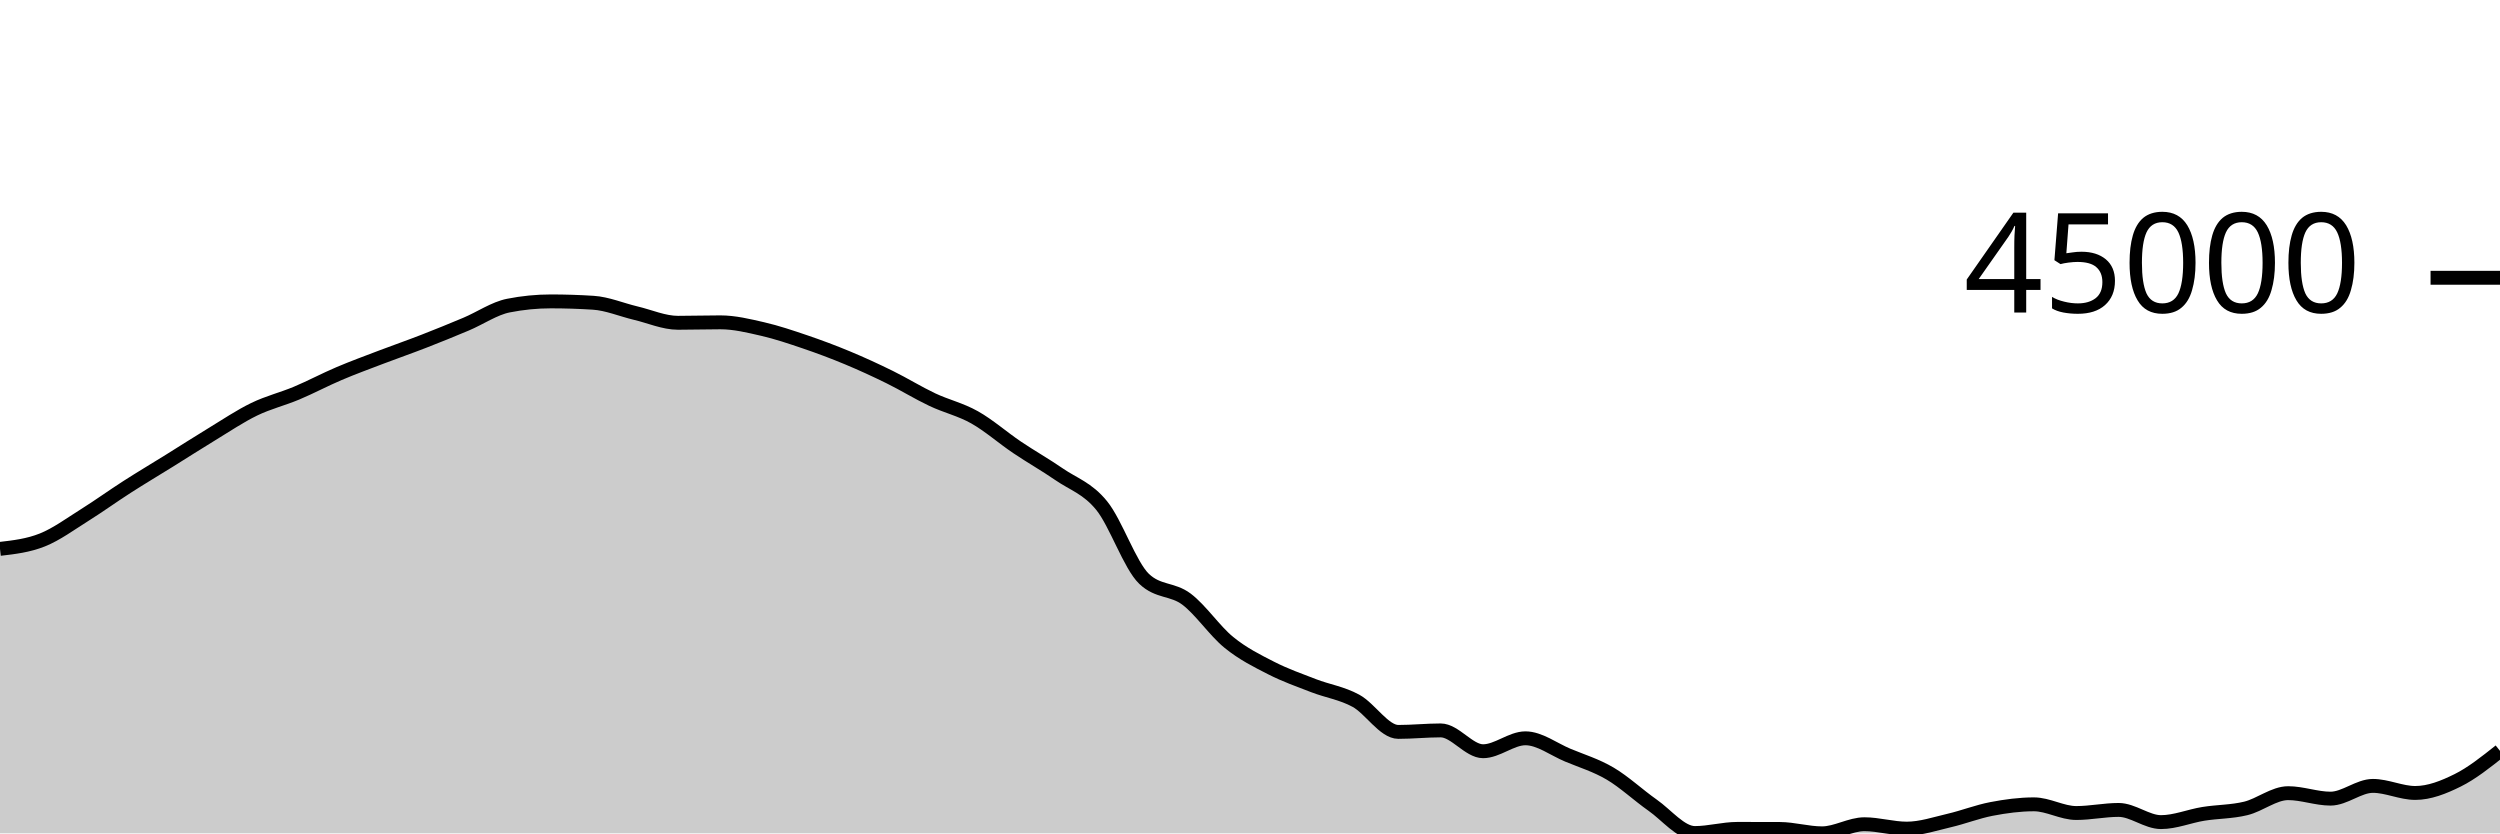
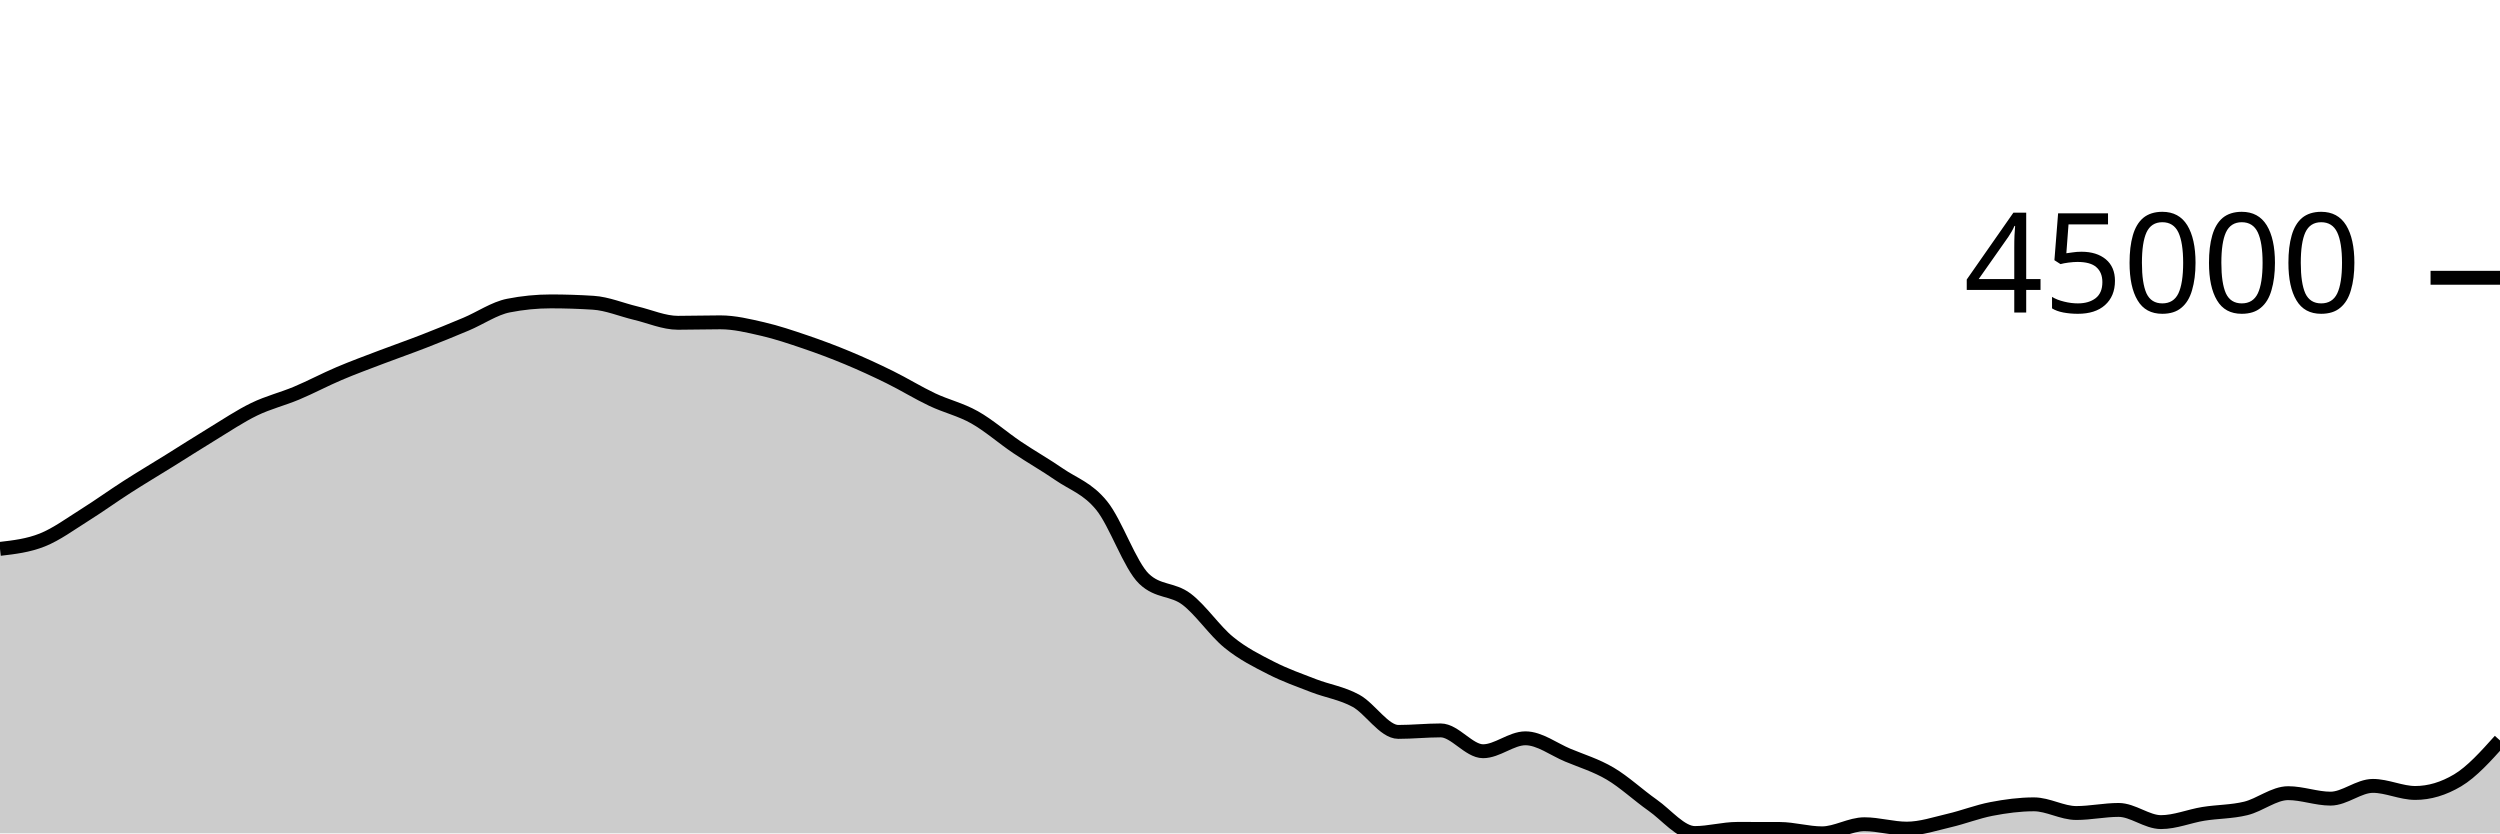
<svg xmlns="http://www.w3.org/2000/svg" viewBox="0 0 180 60">
  <g transform="translate(0,20)">
-     <path class="area" fill="rgba(0, 0, 0, 0.2)" d="M0,19.519C1.017,19.401,2.034,19.283,3.051,18.876C4.068,18.469,5.085,17.717,6.102,17.08C7.119,16.443,8.136,15.707,9.153,15.055C10.169,14.403,11.186,13.799,12.203,13.167C13.22,12.535,14.237,11.879,15.254,11.262C16.271,10.644,17.288,9.958,18.305,9.465C19.322,8.972,20.339,8.731,21.356,8.304C22.373,7.876,23.39,7.333,24.407,6.901C25.424,6.468,26.441,6.097,27.458,5.709C28.475,5.322,29.492,4.97,30.508,4.574C31.525,4.179,32.542,3.766,33.559,3.337C34.576,2.909,35.593,2.202,36.61,2.002C37.627,1.801,38.644,1.7,39.661,1.7C40.678,1.7,41.695,1.733,42.712,1.798C43.729,1.863,44.746,2.302,45.763,2.543C46.78,2.783,47.797,3.241,48.814,3.241C49.831,3.241,50.847,3.208,51.864,3.208C52.881,3.208,53.898,3.457,54.915,3.691C55.932,3.926,56.949,4.27,57.966,4.615C58.983,4.961,60,5.341,61.017,5.765C62.034,6.188,63.051,6.656,64.068,7.157C65.085,7.658,66.102,8.289,67.119,8.77C68.136,9.252,69.153,9.475,70.169,10.047C71.186,10.619,72.203,11.516,73.22,12.202C74.237,12.887,75.254,13.459,76.271,14.159C77.288,14.859,78.305,15.151,79.322,16.404C80.339,17.657,81.356,20.705,82.373,21.677C83.39,22.649,84.407,22.373,85.424,23.135C86.441,23.898,87.458,25.423,88.475,26.25C89.492,27.078,90.508,27.58,91.525,28.099C92.542,28.619,93.559,28.975,94.576,29.368C95.593,29.761,96.61,29.902,97.627,30.456C98.644,31.011,99.661,32.697,100.678,32.697C101.695,32.697,102.712,32.589,103.729,32.589C104.746,32.589,105.763,34.089,106.78,34.089C107.797,34.089,108.814,33.158,109.831,33.158C110.847,33.158,111.864,33.948,112.881,34.372C113.898,34.796,114.915,35.101,115.932,35.7C116.949,36.3,117.966,37.256,118.983,37.969C120,38.682,121.017,39.978,122.034,39.978C123.051,39.978,124.068,39.68,125.085,39.68C126.102,39.68,127.119,39.682,128.136,39.685C129.153,39.689,130.169,40,131.186,40C132.203,40,133.22,39.345,134.237,39.345C135.254,39.345,136.271,39.661,137.288,39.661C138.305,39.661,139.322,39.314,140.339,39.077C141.356,38.841,142.373,38.438,143.39,38.244C144.407,38.049,145.424,37.912,146.441,37.912C147.458,37.912,148.475,38.537,149.492,38.537C150.508,38.537,151.525,38.315,152.542,38.315C153.559,38.315,154.576,39.192,155.593,39.192C156.61,39.192,157.627,38.761,158.644,38.597C159.661,38.433,160.678,38.454,161.695,38.206C162.712,37.958,163.729,37.108,164.746,37.108C165.763,37.108,166.78,37.502,167.797,37.502C168.814,37.502,169.831,36.584,170.847,36.584C171.864,36.584,172.881,37.093,173.898,37.093C174.915,37.093,175.932,36.69,176.949,36.185C177.966,35.681,178.983,34.872,180,34.064L180,40C178.983,40,177.966,40,176.949,40C175.932,40,174.915,40,173.898,40C172.881,40,171.864,40,170.847,40C169.831,40,168.814,40,167.797,40C166.78,40,165.763,40,164.746,40C163.729,40,162.712,40,161.695,40C160.678,40,159.661,40,158.644,40C157.627,40,156.61,40,155.593,40C154.576,40,153.559,40,152.542,40C151.525,40,150.508,40,149.492,40C148.475,40,147.458,40,146.441,40C145.424,40,144.407,40,143.39,40C142.373,40,141.356,40,140.339,40C139.322,40,138.305,40,137.288,40C136.271,40,135.254,40,134.237,40C133.22,40,132.203,40,131.186,40C130.169,40,129.153,40,128.136,40C127.119,40,126.102,40,125.085,40C124.068,40,123.051,40,122.034,40C121.017,40,120,40,118.983,40C117.966,40,116.949,40,115.932,40C114.915,40,113.898,40,112.881,40C111.864,40,110.847,40,109.831,40C108.814,40,107.797,40,106.78,40C105.763,40,104.746,40,103.729,40C102.712,40,101.695,40,100.678,40C99.661,40,98.644,40,97.627,40C96.61,40,95.593,40,94.576,40C93.559,40,92.542,40,91.525,40C90.508,40,89.492,40,88.475,40C87.458,40,86.441,40,85.424,40C84.407,40,83.39,40,82.373,40C81.356,40,80.339,40,79.322,40C78.305,40,77.288,40,76.271,40C75.254,40,74.237,40,73.22,40C72.203,40,71.186,40,70.169,40C69.153,40,68.136,40,67.119,40C66.102,40,65.085,40,64.068,40C63.051,40,62.034,40,61.017,40C60,40,58.983,40,57.966,40C56.949,40,55.932,40,54.915,40C53.898,40,52.881,40,51.864,40C50.847,40,49.831,40,48.814,40C47.797,40,46.78,40,45.763,40C44.746,40,43.729,40,42.712,40C41.695,40,40.678,40,39.661,40C38.644,40,37.627,40,36.61,40C35.593,40,34.576,40,33.559,40C32.542,40,31.525,40,30.508,40C29.492,40,28.475,40,27.458,40C26.441,40,25.424,40,24.407,40C23.39,40,22.373,40,21.356,40C20.339,40,19.322,40,18.305,40C17.288,40,16.271,40,15.254,40C14.237,40,13.22,40,12.203,40C11.186,40,10.169,40,9.153,40C8.136,40,7.119,40,6.102,40C5.085,40,4.068,40,3.051,40C2.034,40,1.017,40,0,40Z" />
-     <path class="line" stroke="black" fill="none" d="M0,19.519C1.017,19.401,2.034,19.283,3.051,18.876C4.068,18.469,5.085,17.717,6.102,17.08C7.119,16.443,8.136,15.707,9.153,15.055C10.169,14.403,11.186,13.799,12.203,13.167C13.22,12.535,14.237,11.879,15.254,11.262C16.271,10.644,17.288,9.958,18.305,9.465C19.322,8.972,20.339,8.731,21.356,8.304C22.373,7.876,23.39,7.333,24.407,6.901C25.424,6.468,26.441,6.097,27.458,5.709C28.475,5.322,29.492,4.97,30.508,4.574C31.525,4.179,32.542,3.766,33.559,3.337C34.576,2.909,35.593,2.202,36.61,2.002C37.627,1.801,38.644,1.7,39.661,1.7C40.678,1.7,41.695,1.733,42.712,1.798C43.729,1.863,44.746,2.302,45.763,2.543C46.78,2.783,47.797,3.241,48.814,3.241C49.831,3.241,50.847,3.208,51.864,3.208C52.881,3.208,53.898,3.457,54.915,3.691C55.932,3.926,56.949,4.27,57.966,4.615C58.983,4.961,60,5.341,61.017,5.765C62.034,6.188,63.051,6.656,64.068,7.157C65.085,7.658,66.102,8.289,67.119,8.77C68.136,9.252,69.153,9.475,70.169,10.047C71.186,10.619,72.203,11.516,73.22,12.202C74.237,12.887,75.254,13.459,76.271,14.159C77.288,14.859,78.305,15.151,79.322,16.404C80.339,17.657,81.356,20.705,82.373,21.677C83.39,22.649,84.407,22.373,85.424,23.135C86.441,23.898,87.458,25.423,88.475,26.25C89.492,27.078,90.508,27.58,91.525,28.099C92.542,28.619,93.559,28.975,94.576,29.368C95.593,29.761,96.61,29.902,97.627,30.456C98.644,31.011,99.661,32.697,100.678,32.697C101.695,32.697,102.712,32.589,103.729,32.589C104.746,32.589,105.763,34.089,106.78,34.089C107.797,34.089,108.814,33.158,109.831,33.158C110.847,33.158,111.864,33.948,112.881,34.372C113.898,34.796,114.915,35.101,115.932,35.7C116.949,36.3,117.966,37.256,118.983,37.969C120,38.682,121.017,39.978,122.034,39.978C123.051,39.978,124.068,39.68,125.085,39.68C126.102,39.68,127.119,39.682,128.136,39.685C129.153,39.689,130.169,40,131.186,40C132.203,40,133.22,39.345,134.237,39.345C135.254,39.345,136.271,39.661,137.288,39.661C138.305,39.661,139.322,39.314,140.339,39.077C141.356,38.841,142.373,38.438,143.39,38.244C144.407,38.049,145.424,37.912,146.441,37.912C147.458,37.912,148.475,38.537,149.492,38.537C150.508,38.537,151.525,38.315,152.542,38.315C153.559,38.315,154.576,39.192,155.593,39.192C156.61,39.192,157.627,38.761,158.644,38.597C159.661,38.433,160.678,38.454,161.695,38.206C162.712,37.958,163.729,37.108,164.746,37.108C165.763,37.108,166.78,37.502,167.797,37.502C168.814,37.502,169.831,36.584,170.847,36.584C171.864,36.584,172.881,37.093,173.898,37.093C174.915,37.093,175.932,36.69,176.949,36.185C177.966,35.681,178.983,34.872,180,34.064" />
+     <path class="area" fill="rgba(0, 0, 0, 0.2)" d="M0,19.519C1.017,19.401,2.034,19.283,3.051,18.876C4.068,18.469,5.085,17.717,6.102,17.08C7.119,16.443,8.136,15.707,9.153,15.055C10.169,14.403,11.186,13.799,12.203,13.167C13.22,12.535,14.237,11.879,15.254,11.262C16.271,10.644,17.288,9.958,18.305,9.465C19.322,8.972,20.339,8.731,21.356,8.304C22.373,7.876,23.39,7.333,24.407,6.901C25.424,6.468,26.441,6.097,27.458,5.709C28.475,5.322,29.492,4.97,30.508,4.574C31.525,4.179,32.542,3.766,33.559,3.337C34.576,2.909,35.593,2.202,36.61,2.002C37.627,1.801,38.644,1.7,39.661,1.7C40.678,1.7,41.695,1.733,42.712,1.798C43.729,1.863,44.746,2.302,45.763,2.543C46.78,2.783,47.797,3.241,48.814,3.241C49.831,3.241,50.847,3.208,51.864,3.208C52.881,3.208,53.898,3.457,54.915,3.691C55.932,3.926,56.949,4.27,57.966,4.615C58.983,4.961,60,5.341,61.017,5.765C62.034,6.188,63.051,6.656,64.068,7.157C65.085,7.658,66.102,8.289,67.119,8.77C68.136,9.252,69.153,9.475,70.169,10.047C71.186,10.619,72.203,11.516,73.22,12.202C74.237,12.887,75.254,13.459,76.271,14.159C77.288,14.859,78.305,15.151,79.322,16.404C80.339,17.657,81.356,20.705,82.373,21.677C83.39,22.649,84.407,22.373,85.424,23.135C86.441,23.898,87.458,25.423,88.475,26.25C89.492,27.078,90.508,27.58,91.525,28.099C92.542,28.619,93.559,28.975,94.576,29.368C95.593,29.761,96.61,29.902,97.627,30.456C98.644,31.011,99.661,32.697,100.678,32.697C101.695,32.697,102.712,32.589,103.729,32.589C104.746,32.589,105.763,34.089,106.78,34.089C107.797,34.089,108.814,33.158,109.831,33.158C110.847,33.158,111.864,33.948,112.881,34.372C113.898,34.796,114.915,35.101,115.932,35.7C116.949,36.3,117.966,37.256,118.983,37.969C120,38.682,121.017,39.978,122.034,39.978C123.051,39.978,124.068,39.68,125.085,39.68C126.102,39.68,127.119,39.682,128.136,39.685C129.153,39.689,130.169,40,131.186,40C132.203,40,133.22,39.345,134.237,39.345C135.254,39.345,136.271,39.661,137.288,39.661C138.305,39.661,139.322,39.314,140.339,39.077C141.356,38.841,142.373,38.438,143.39,38.244C144.407,38.049,145.424,37.912,146.441,37.912C147.458,37.912,148.475,38.537,149.492,38.537C150.508,38.537,151.525,38.315,152.542,38.315C153.559,38.315,154.576,39.192,155.593,39.192C156.61,39.192,157.627,38.761,158.644,38.597C159.661,38.433,160.678,38.454,161.695,38.206C162.712,37.958,163.729,37.108,164.746,37.108C165.763,37.108,166.78,37.502,167.797,37.502C168.814,37.502,169.831,36.584,170.847,36.584C171.864,36.584,172.881,37.093,173.898,37.093C174.915,37.093,175.932,36.79,176.949,36.185C177.966,35.58,178.983,34.447,180,33.313L180,40C178.983,40,177.966,40,176.949,40C175.932,40,174.915,40,173.898,40C172.881,40,171.864,40,170.847,40C169.831,40,168.814,40,167.797,40C166.78,40,165.763,40,164.746,40C163.729,40,162.712,40,161.695,40C160.678,40,159.661,40,158.644,40C157.627,40,156.61,40,155.593,40C154.576,40,153.559,40,152.542,40C151.525,40,150.508,40,149.492,40C148.475,40,147.458,40,146.441,40C145.424,40,144.407,40,143.39,40C142.373,40,141.356,40,140.339,40C139.322,40,138.305,40,137.288,40C136.271,40,135.254,40,134.237,40C133.22,40,132.203,40,131.186,40C130.169,40,129.153,40,128.136,40C127.119,40,126.102,40,125.085,40C124.068,40,123.051,40,122.034,40C121.017,40,120,40,118.983,40C117.966,40,116.949,40,115.932,40C114.915,40,113.898,40,112.881,40C111.864,40,110.847,40,109.831,40C108.814,40,107.797,40,106.78,40C105.763,40,104.746,40,103.729,40C102.712,40,101.695,40,100.678,40C99.661,40,98.644,40,97.627,40C96.61,40,95.593,40,94.576,40C93.559,40,92.542,40,91.525,40C90.508,40,89.492,40,88.475,40C87.458,40,86.441,40,85.424,40C84.407,40,83.39,40,82.373,40C81.356,40,80.339,40,79.322,40C78.305,40,77.288,40,76.271,40C75.254,40,74.237,40,73.22,40C72.203,40,71.186,40,70.169,40C69.153,40,68.136,40,67.119,40C66.102,40,65.085,40,64.068,40C63.051,40,62.034,40,61.017,40C60,40,58.983,40,57.966,40C56.949,40,55.932,40,54.915,40C53.898,40,52.881,40,51.864,40C50.847,40,49.831,40,48.814,40C47.797,40,46.78,40,45.763,40C44.746,40,43.729,40,42.712,40C41.695,40,40.678,40,39.661,40C38.644,40,37.627,40,36.61,40C35.593,40,34.576,40,33.559,40C32.542,40,31.525,40,30.508,40C29.492,40,28.475,40,27.458,40C26.441,40,25.424,40,24.407,40C23.39,40,22.373,40,21.356,40C20.339,40,19.322,40,18.305,40C17.288,40,16.271,40,15.254,40C14.237,40,13.22,40,12.203,40C11.186,40,10.169,40,9.153,40C8.136,40,7.119,40,6.102,40C5.085,40,4.068,40,3.051,40C2.034,40,1.017,40,0,40Z" />
+     <path class="line" stroke="black" fill="none" d="M0,19.519C1.017,19.401,2.034,19.283,3.051,18.876C4.068,18.469,5.085,17.717,6.102,17.08C7.119,16.443,8.136,15.707,9.153,15.055C10.169,14.403,11.186,13.799,12.203,13.167C13.22,12.535,14.237,11.879,15.254,11.262C16.271,10.644,17.288,9.958,18.305,9.465C19.322,8.972,20.339,8.731,21.356,8.304C22.373,7.876,23.39,7.333,24.407,6.901C25.424,6.468,26.441,6.097,27.458,5.709C28.475,5.322,29.492,4.97,30.508,4.574C31.525,4.179,32.542,3.766,33.559,3.337C34.576,2.909,35.593,2.202,36.61,2.002C37.627,1.801,38.644,1.7,39.661,1.7C40.678,1.7,41.695,1.733,42.712,1.798C43.729,1.863,44.746,2.302,45.763,2.543C46.78,2.783,47.797,3.241,48.814,3.241C49.831,3.241,50.847,3.208,51.864,3.208C52.881,3.208,53.898,3.457,54.915,3.691C55.932,3.926,56.949,4.27,57.966,4.615C58.983,4.961,60,5.341,61.017,5.765C62.034,6.188,63.051,6.656,64.068,7.157C65.085,7.658,66.102,8.289,67.119,8.77C68.136,9.252,69.153,9.475,70.169,10.047C71.186,10.619,72.203,11.516,73.22,12.202C74.237,12.887,75.254,13.459,76.271,14.159C77.288,14.859,78.305,15.151,79.322,16.404C80.339,17.657,81.356,20.705,82.373,21.677C83.39,22.649,84.407,22.373,85.424,23.135C86.441,23.898,87.458,25.423,88.475,26.25C89.492,27.078,90.508,27.58,91.525,28.099C92.542,28.619,93.559,28.975,94.576,29.368C95.593,29.761,96.61,29.902,97.627,30.456C98.644,31.011,99.661,32.697,100.678,32.697C101.695,32.697,102.712,32.589,103.729,32.589C104.746,32.589,105.763,34.089,106.78,34.089C107.797,34.089,108.814,33.158,109.831,33.158C110.847,33.158,111.864,33.948,112.881,34.372C113.898,34.796,114.915,35.101,115.932,35.7C116.949,36.3,117.966,37.256,118.983,37.969C120,38.682,121.017,39.978,122.034,39.978C123.051,39.978,124.068,39.68,125.085,39.68C126.102,39.68,127.119,39.682,128.136,39.685C129.153,39.689,130.169,40,131.186,40C132.203,40,133.22,39.345,134.237,39.345C135.254,39.345,136.271,39.661,137.288,39.661C138.305,39.661,139.322,39.314,140.339,39.077C141.356,38.841,142.373,38.438,143.39,38.244C144.407,38.049,145.424,37.912,146.441,37.912C147.458,37.912,148.475,38.537,149.492,38.537C150.508,38.537,151.525,38.315,152.542,38.315C153.559,38.315,154.576,39.192,155.593,39.192C156.61,39.192,157.627,38.761,158.644,38.597C159.661,38.433,160.678,38.454,161.695,38.206C162.712,37.958,163.729,37.108,164.746,37.108C165.763,37.108,166.78,37.502,167.797,37.502C168.814,37.502,169.831,36.584,170.847,36.584C171.864,36.584,172.881,37.093,173.898,37.093C174.915,37.093,175.932,36.79,176.949,36.185C177.966,35.58,178.983,34.447,180,33.313" />
    <path class="axis-ceiling" stroke-width="1" stroke="black" fill="none" d="M175,0L180,0" />
    <text class="axis-ceiling-label" font-family="sans-serif" text-anchor="end" font-size="10px" x="170" y="2.5">45000</text>
  </g>
</svg>
